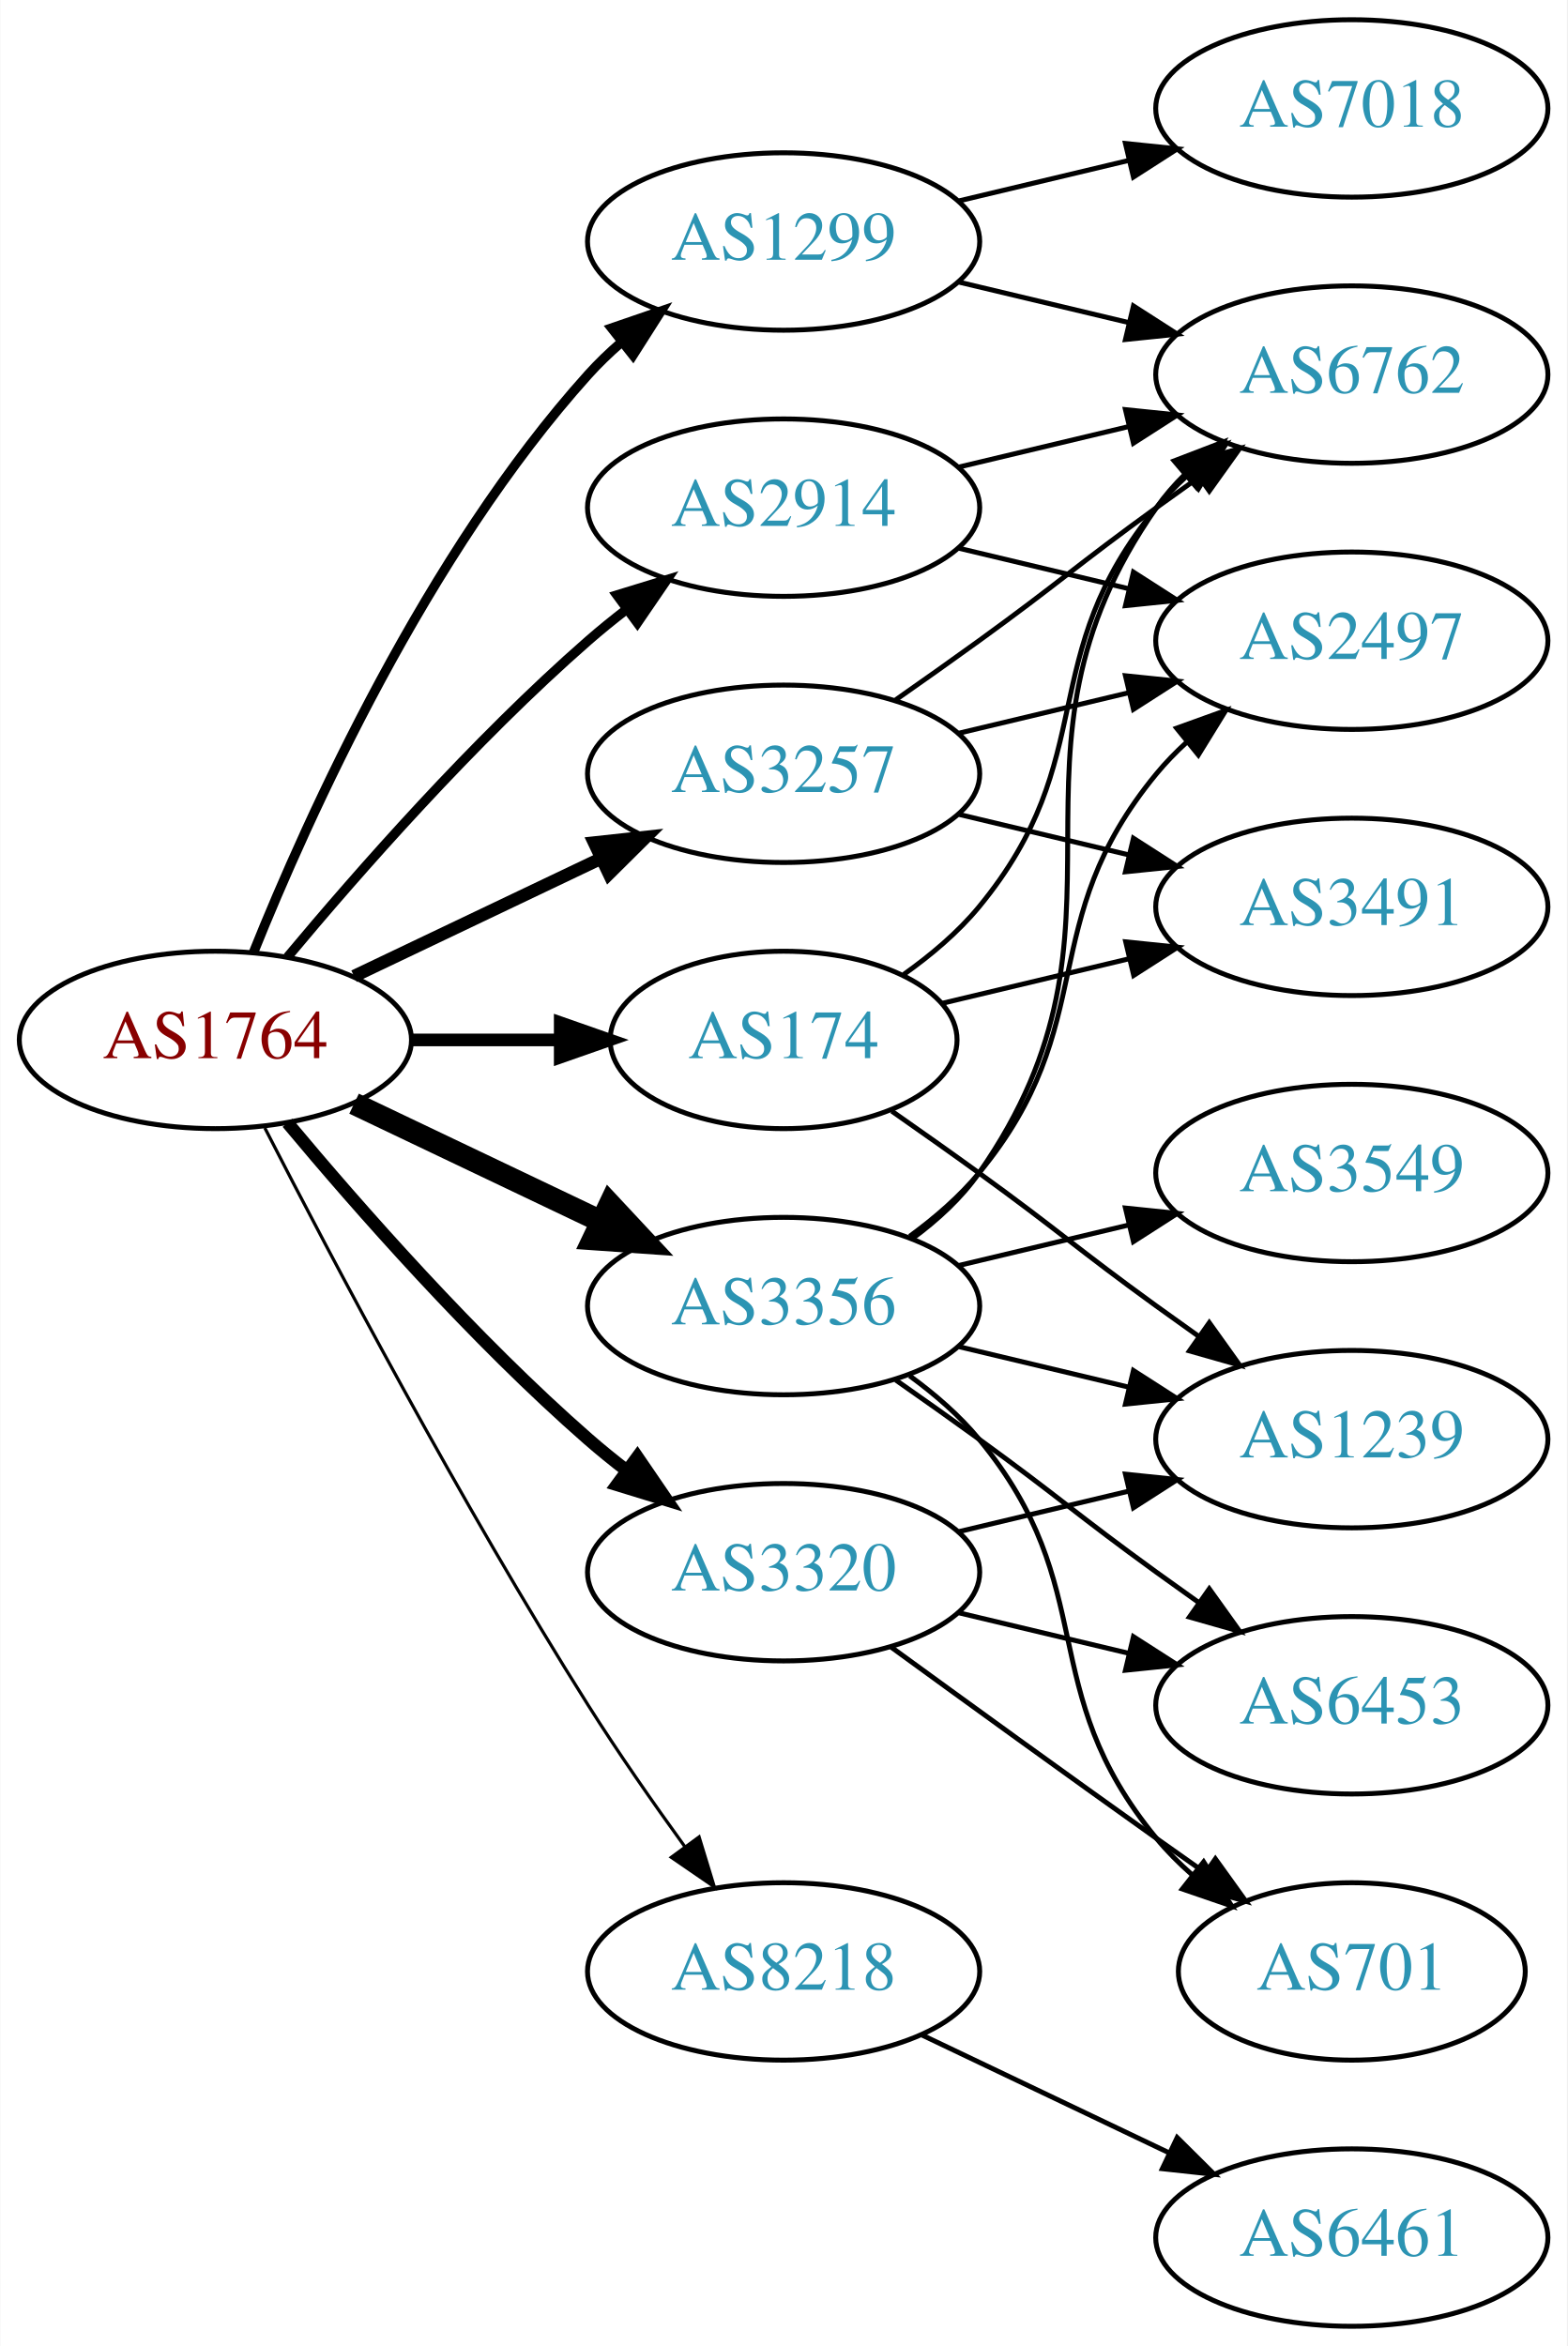
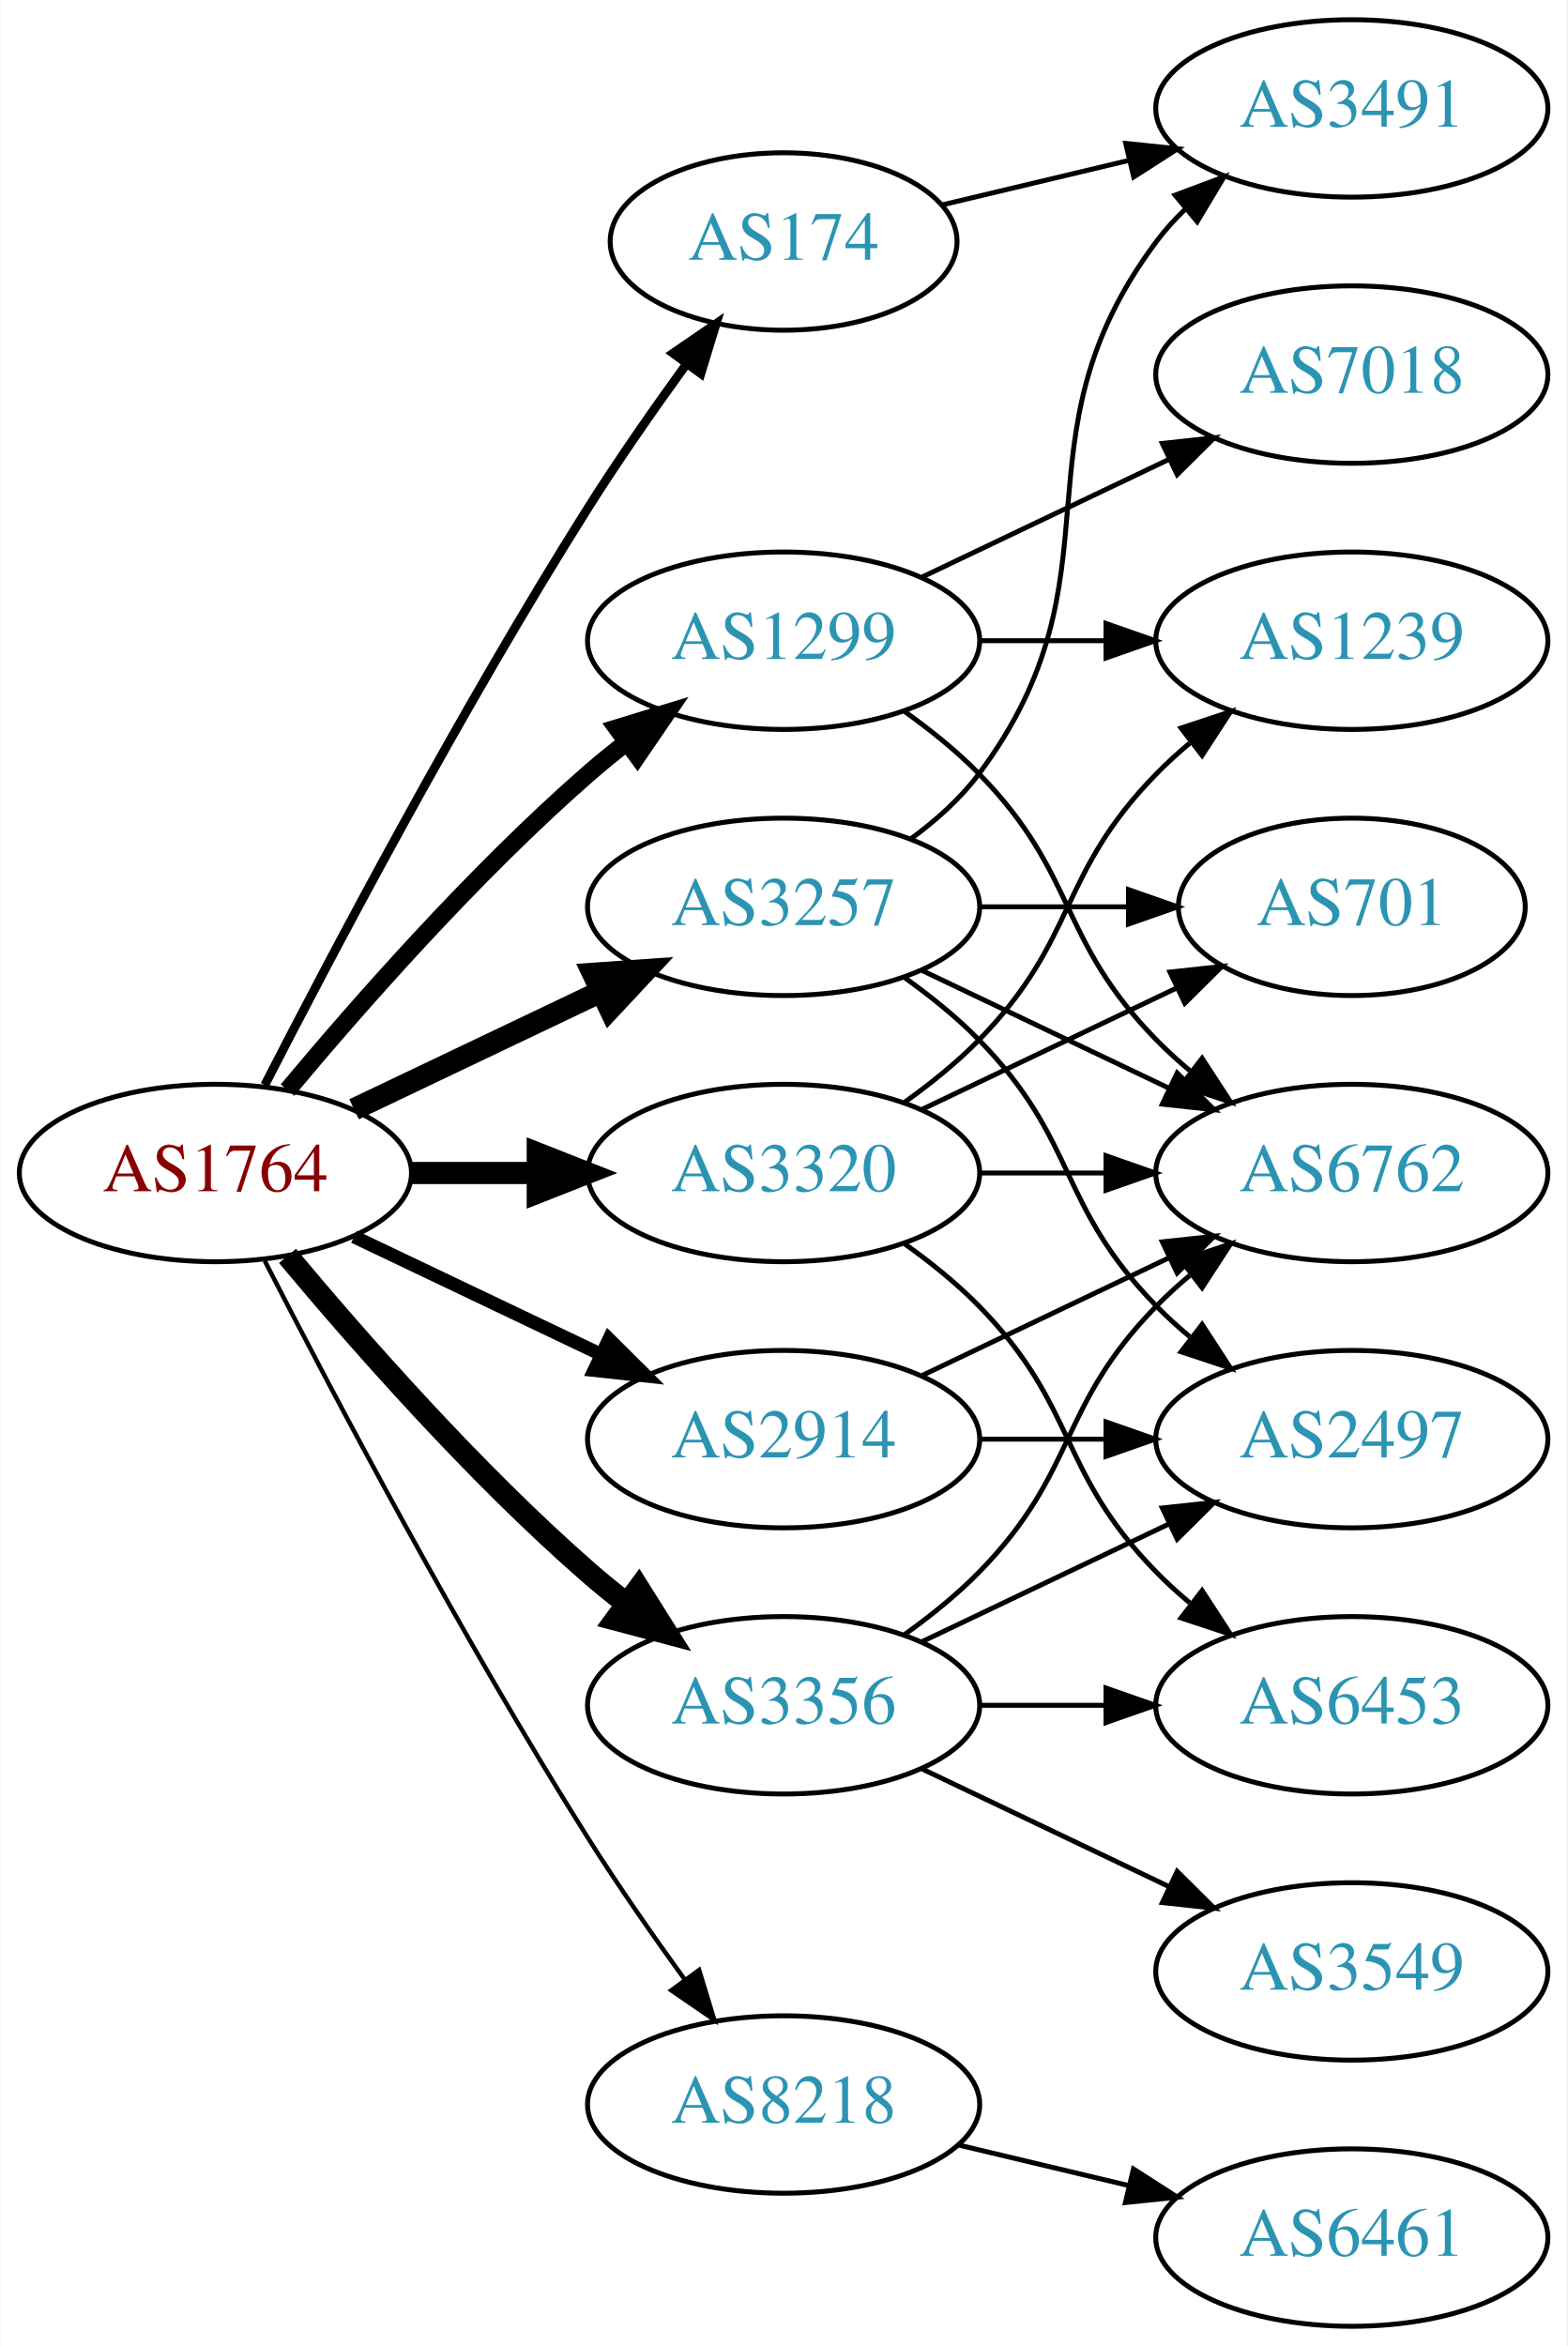
<svg xmlns="http://www.w3.org/2000/svg" xmlns:xlink="http://www.w3.org/1999/xlink" width="318pt" height="476pt" viewBox="0.00 0.00 317.88 476.00">
  <g id="graph0" class="graph" transform="scale(1 1) rotate(0) translate(4 472)">
    <polygon fill="white" stroke="none" points="-4,4 -4,-472 313.879,-472 313.879,4 -4,4" />
    <g id="node1" class="node">
      <g id="a_node1">
        <a xlink:href="/asn/1764" xlink:title="AS1764 ~ NEXTLAYER-AS [AT]">
-           <ellipse fill="#ffffff" stroke="black" cx="39.647" cy="-261" rx="39.794" ry="18" />
-           <text text-anchor="middle" x="39.647" y="-257.3" font-family="Times,serif" font-size="14.00" fill="#880000">AS1764</text>
+           <ellipse fill="#ffffff" stroke="black" cx="39.647" cy="-234" rx="39.794" ry="18" />
+           <text text-anchor="middle" x="39.647" y="-230.3" font-family="Times,serif" font-size="14.00" fill="#880000">AS1764</text>
        </a>
      </g>
    </g>
    <g id="node2" class="node">
      <g id="a_node2">
        <a xlink:href="/asn/174" xlink:title="AS174 ~ Cogent Communications [US]">
-           <ellipse fill="#ffffff" stroke="black" cx="154.939" cy="-261" rx="35.194" ry="18" />
-           <text text-anchor="middle" x="154.939" y="-257.3" font-family="Times,serif" font-size="14.00" fill="#2c94b3">AS174</text>
+           <ellipse fill="#ffffff" stroke="black" cx="154.939" cy="-423" rx="35.194" ry="18" />
+           <text text-anchor="middle" x="154.939" y="-419.3" font-family="Times,serif" font-size="14.00" fill="#2c94b3">AS174</text>
        </a>
      </g>
    </g>
    <g id="edge1" class="edge">
-       <path fill="none" stroke="black" stroke-width="2.571" d="M79.319,-261C89.024,-261 99.515,-261 109.478,-261" />
-       <polygon fill="black" stroke="black" stroke-width="2.571" points="109.614,-264.5 119.614,-261 109.614,-257.5 109.614,-264.5" />
+       <path fill="none" stroke="black" stroke-width="1.8" d="M49.673,-251.852C63.109,-278.055 89.558,-328.237 115.293,-369 121.449,-378.751 128.695,-389.127 135.239,-398.15" />
+       <polygon fill="black" stroke="black" stroke-width="1.8" points="132.5,-400.333 141.24,-406.322 138.142,-396.19 132.5,-400.333" />
    </g>
    <g id="node3" class="node">
      <g id="a_node3">
        <a xlink:href="/asn/1299" xlink:title="AS1299 ~ Telia Carrier [EU]">
-           <ellipse fill="#ffffff" stroke="black" cx="154.939" cy="-423" rx="39.794" ry="18" />
-           <text text-anchor="middle" x="154.939" y="-419.3" font-family="Times,serif" font-size="14.00" fill="#2c94b3">AS1299</text>
+           <ellipse fill="#ffffff" stroke="black" cx="154.939" cy="-342" rx="39.794" ry="18" />
+           <text text-anchor="middle" x="154.939" y="-338.3" font-family="Times,serif" font-size="14.00" fill="#2c94b3">AS1299</text>
        </a>
      </g>
    </g>
    <g id="edge2" class="edge">
-       <path fill="none" stroke="black" stroke-width="1.929" d="M47.394,-278.787C58.445,-306.243 82.498,-359.578 115.293,-396 117.295,-398.224 119.514,-400.363 121.847,-402.397" />
-       <polygon fill="black" stroke="black" stroke-width="1.929" points="120.045,-405.433 130.066,-408.873 124.377,-399.935 120.045,-405.433" />
+       <path fill="none" stroke="black" stroke-width="3.6" d="M54.276,-250.817C68.559,-267.929 92.106,-294.745 115.293,-315 117.759,-317.154 120.397,-319.294 123.095,-321.372" />
+       <polygon fill="black" stroke="black" stroke-width="3.6" points="121.12,-324.264 131.249,-327.37 125.268,-318.625 121.12,-324.264" />
    </g>
    <g id="node4" class="node">
      <g id="a_node4">
        <a xlink:href="/asn/2914" xlink:title="AS2914 ~ NTT America, Inc. [US]">
-           <ellipse fill="#ffffff" stroke="black" cx="154.939" cy="-369" rx="39.794" ry="18" />
-           <text text-anchor="middle" x="154.939" y="-365.3" font-family="Times,serif" font-size="14.00" fill="#2c94b3">AS2914</text>
+           <ellipse fill="#ffffff" stroke="black" cx="154.939" cy="-180" rx="39.794" ry="18" />
+           <text text-anchor="middle" x="154.939" y="-176.3" font-family="Times,serif" font-size="14.00" fill="#2c94b3">AS2914</text>
        </a>
      </g>
    </g>
    <g id="edge3" class="edge">
-       <path fill="none" stroke="black" stroke-width="1.929" d="M54.276,-277.817C68.559,-294.929 92.106,-321.745 115.293,-342 117.759,-344.154 120.397,-346.294 123.095,-348.372" />
-       <polygon fill="black" stroke="black" stroke-width="1.929" points="121.12,-351.264 131.249,-354.37 125.268,-345.625 121.12,-351.264" />
+       <path fill="none" stroke="black" stroke-width="2.7" d="M67.783,-221.066C82.777,-213.919 101.598,-204.948 117.821,-197.215" />
+       <polygon fill="black" stroke="black" stroke-width="2.7" points="119.503,-200.291 127.024,-192.829 116.491,-193.972 119.503,-200.291" />
    </g>
    <g id="node5" class="node">
      <g id="a_node5">
        <a xlink:href="/asn/3257" xlink:title="AS3257 ~ GTT [DE]">
-           <ellipse fill="#ffffff" stroke="black" cx="154.939" cy="-315" rx="39.794" ry="18" />
-           <text text-anchor="middle" x="154.939" y="-311.3" font-family="Times,serif" font-size="14.00" fill="#2c94b3">AS3257</text>
+           <ellipse fill="#ffffff" stroke="black" cx="154.939" cy="-288" rx="39.794" ry="18" />
+           <text text-anchor="middle" x="154.939" y="-284.3" font-family="Times,serif" font-size="14.00" fill="#2c94b3">AS3257</text>
        </a>
      </g>
    </g>
    <g id="edge4" class="edge">
-       <path fill="none" stroke="black" stroke-width="2.571" d="M67.783,-273.934C82.777,-281.081 101.598,-290.052 117.821,-297.785" />
-       <polygon fill="black" stroke="black" stroke-width="2.571" points="116.491,-301.028 127.024,-302.171 119.503,-294.709 116.491,-301.028" />
+       <path fill="none" stroke="black" stroke-width="4.5" d="M67.783,-246.934C82.777,-254.081 101.598,-263.052 117.821,-270.785" />
+       <polygon fill="black" stroke="black" stroke-width="4.5" points="116.303,-274.423 127.024,-275.171 119.692,-267.314 116.303,-274.423" />
    </g>
    <g id="node6" class="node">
      <g id="a_node6">
        <a xlink:href="/asn/3320" xlink:title="AS3320 ~ DTAG [DE]">
-           <ellipse fill="#ffffff" stroke="black" cx="154.939" cy="-153" rx="39.794" ry="18" />
-           <text text-anchor="middle" x="154.939" y="-149.3" font-family="Times,serif" font-size="14.00" fill="#2c94b3">AS3320</text>
+           <ellipse fill="#ffffff" stroke="black" cx="154.939" cy="-234" rx="39.794" ry="18" />
+           <text text-anchor="middle" x="154.939" y="-230.3" font-family="Times,serif" font-size="14.00" fill="#2c94b3">AS3320</text>
        </a>
      </g>
    </g>
    <g id="edge5" class="edge">
-       <path fill="none" stroke="black" stroke-width="2.571" d="M54.276,-244.183C68.559,-227.071 92.106,-200.255 115.293,-180 117.759,-177.846 120.397,-175.706 123.095,-173.628" />
-       <polygon fill="black" stroke="black" stroke-width="2.571" points="125.268,-176.375 131.249,-167.63 121.12,-170.736 125.268,-176.375" />
+       <path fill="none" stroke="black" stroke-width="4.5" d="M79.319,-234C87.522,-234 96.286,-234 104.818,-234" />
+       <polygon fill="black" stroke="black" stroke-width="4.5" points="105.057,-237.938 115.057,-234 105.057,-230.063 105.057,-237.938" />
    </g>
    <g id="node7" class="node">
      <g id="a_node7">
        <a xlink:href="/asn/3356" xlink:title="AS3356 ~ Level 3 Parent, LLC [US]">
-           <ellipse fill="#ffffff" stroke="black" cx="154.939" cy="-207" rx="39.794" ry="18" />
-           <text text-anchor="middle" x="154.939" y="-203.3" font-family="Times,serif" font-size="14.00" fill="#2c94b3">AS3356</text>
+           <ellipse fill="#ffffff" stroke="black" cx="154.939" cy="-126" rx="39.794" ry="18" />
+           <text text-anchor="middle" x="154.939" y="-122.3" font-family="Times,serif" font-size="14.00" fill="#2c94b3">AS3356</text>
        </a>
      </g>
    </g>
    <g id="edge6" class="edge">
-       <path fill="none" stroke="black" stroke-width="4.5" d="M67.783,-248.066C82.777,-240.919 101.598,-231.948 117.821,-224.215" />
-       <polygon fill="black" stroke="black" stroke-width="4.5" points="119.692,-227.686 127.024,-219.829 116.303,-220.577 119.692,-227.686" />
+       <path fill="none" stroke="black" stroke-width="4.5" d="M54.276,-217.183C68.559,-200.071 92.106,-173.255 115.293,-153 117.759,-150.846 120.397,-148.706 123.095,-146.628" />
+       <polygon fill="black" stroke="black" stroke-width="4.5" points="125.527,-149.727 131.249,-140.63 120.86,-143.384 125.527,-149.727" />
    </g>
    <g id="node8" class="node">
      <g id="a_node8">
        <a xlink:href="/asn/8218" xlink:title="AS8218 ~ legacy Neotelecoms [FR]">
-           <ellipse fill="#ffffff" stroke="black" cx="154.939" cy="-72" rx="39.794" ry="18" />
-           <text text-anchor="middle" x="154.939" y="-68.3" font-family="Times,serif" font-size="14.00" fill="#2c94b3">AS8218</text>
+           <ellipse fill="#ffffff" stroke="black" cx="154.939" cy="-45" rx="39.794" ry="18" />
+           <text text-anchor="middle" x="154.939" y="-41.3" font-family="Times,serif" font-size="14.00" fill="#2c94b3">AS8218</text>
        </a>
      </g>
    </g>
    <g id="edge7" class="edge">
-       <path fill="none" stroke="black" stroke-width="0.643" d="M49.673,-243.148C63.109,-216.945 89.558,-166.763 115.293,-126 121.356,-116.396 128.476,-106.187 134.941,-97.261" />
-       <polygon fill="black" stroke="black" stroke-width="0.643" points="137.792,-99.291 140.884,-89.157 132.148,-95.152 137.792,-99.291" />
+       <path fill="none" stroke="black" stroke-width="0.9" d="M49.673,-216.148C63.109,-189.945 89.558,-139.763 115.293,-99 121.356,-89.396 128.476,-79.187 134.941,-70.261" />
+       <polygon fill="black" stroke="black" stroke-width="0.9" points="137.792,-72.291 140.884,-62.157 132.148,-68.152 137.792,-72.291" />
    </g>
    <g id="node9" class="node">
      <g id="a_node9">
-         <a xlink:href="/asn/6762" xlink:title="AS6762 ~ TELECOM ITALIA SPARKLE S.p.A. [IT]">
-           <ellipse fill="#ffffff" stroke="black" cx="270.232" cy="-396" rx="39.794" ry="18" />
-           <text text-anchor="middle" x="270.232" y="-392.3" font-family="Times,serif" font-size="14.00" fill="#2c94b3">AS6762</text>
+         <a xlink:href="/asn/3491" xlink:title="AS3491 ~ PCCW Global, Inc. [US]">
+           <ellipse fill="#ffffff" stroke="black" cx="270.232" cy="-450" rx="39.794" ry="18" />
+           <text text-anchor="middle" x="270.232" y="-446.3" font-family="Times,serif" font-size="14.00" fill="#2c94b3">AS3491</text>
        </a>
      </g>
    </g>
    <g id="edge8" class="edge">
-       <path fill="none" stroke="black" d="M179.313,-274.288C184.816,-278.191 190.316,-282.822 194.586,-288 219.651,-318.394 205.521,-338.606 230.586,-369 232.441,-371.25 234.528,-373.396 236.747,-375.424" />
-       <polygon fill="black" stroke="black" points="234.683,-378.256 244.652,-381.844 239.096,-372.823 234.683,-378.256" />
+       <path fill="none" stroke="black" d="M187.197,-430.449C198.877,-433.233 212.372,-436.449 225.002,-439.459" />
+       <polygon fill="black" stroke="black" points="224.355,-442.903 234.894,-441.816 225.978,-436.093 224.355,-442.903" />
    </g>
    <g id="node10" class="node">
      <g id="a_node10">
-         <a xlink:href="/asn/3491" xlink:title="AS3491 ~ PCCW Global, Inc. [US]">
-           <ellipse fill="#ffffff" stroke="black" cx="270.232" cy="-288" rx="39.794" ry="18" />
-           <text text-anchor="middle" x="270.232" y="-284.3" font-family="Times,serif" font-size="14.00" fill="#2c94b3">AS3491</text>
+         <a xlink:href="/asn/7018" xlink:title="AS7018 ~ AT&amp;T Services, Inc. [US]">
+           <ellipse fill="#ffffff" stroke="black" cx="270.232" cy="-396" rx="39.794" ry="18" />
+           <text text-anchor="middle" x="270.232" y="-392.3" font-family="Times,serif" font-size="14.00" fill="#2c94b3">AS7018</text>
        </a>
      </g>
    </g>
    <g id="edge9" class="edge">
-       <path fill="none" stroke="black" d="M187.197,-268.449C198.877,-271.233 212.372,-274.449 225.002,-277.459" />
-       <polygon fill="black" stroke="black" points="224.355,-280.903 234.894,-279.816 225.978,-274.093 224.355,-280.903" />
+       <path fill="none" stroke="black" d="M183.076,-354.934C198.07,-362.081 216.891,-371.052 233.114,-378.785" />
+       <polygon fill="black" stroke="black" points="231.784,-382.028 242.317,-383.171 234.796,-375.709 231.784,-382.028" />
    </g>
    <g id="node11" class="node">
      <g id="a_node11">
        <a xlink:href="/asn/1239" xlink:title="AS1239 ~ Sprint [US]">
-           <ellipse fill="#ffffff" stroke="black" cx="270.232" cy="-180" rx="39.794" ry="18" />
-           <text text-anchor="middle" x="270.232" y="-176.3" font-family="Times,serif" font-size="14.00" fill="#2c94b3">AS1239</text>
+           <ellipse fill="#ffffff" stroke="black" cx="270.232" cy="-342" rx="39.794" ry="18" />
+           <text text-anchor="middle" x="270.232" y="-338.3" font-family="Times,serif" font-size="14.00" fill="#2c94b3">AS1239</text>
        </a>
      </g>
    </g>
    <g id="edge10" class="edge">
-       <path fill="none" stroke="black" d="M176.889,-246.555C182.652,-242.529 188.885,-238.128 194.586,-234 210.786,-222.271 214.386,-218.729 230.586,-207 233.389,-204.971 236.32,-202.875 239.261,-200.79" />
-       <polygon fill="black" stroke="black" points="241.312,-203.627 247.475,-195.009 237.283,-197.903 241.312,-203.627" />
-     </g>
-     <g id="edge12" class="edge">
-       <path fill="none" stroke="black" d="M190.547,-414.752C201.418,-412.162 213.572,-409.265 225.015,-406.538" />
-       <polygon fill="black" stroke="black" points="225.921,-409.92 234.837,-404.197 224.298,-403.111 225.921,-409.92" />
+       <path fill="none" stroke="black" d="M194.612,-342C202.815,-342 211.579,-342 220.111,-342" />
+       <polygon fill="black" stroke="black" points="220.35,-345.5 230.35,-342 220.35,-338.5 220.35,-345.5" />
    </g>
    <g id="node12" class="node">
      <g id="a_node12">
-         <a xlink:href="/asn/7018" xlink:title="AS7018 ~ AT&amp;T Services, Inc. [US]">
-           <ellipse fill="#ffffff" stroke="black" cx="270.232" cy="-450" rx="39.794" ry="18" />
-           <text text-anchor="middle" x="270.232" y="-446.3" font-family="Times,serif" font-size="14.00" fill="#2c94b3">AS7018</text>
+         <a xlink:href="/asn/6762" xlink:title="AS6762 ~ TELECOM ITALIA SPARKLE S.p.A. [IT]">
+           <ellipse fill="#ffffff" stroke="black" cx="270.232" cy="-234" rx="39.794" ry="18" />
+           <text text-anchor="middle" x="270.232" y="-230.3" font-family="Times,serif" font-size="14.00" fill="#2c94b3">AS6762</text>
        </a>
      </g>
    </g>
    <g id="edge11" class="edge">
-       <path fill="none" stroke="black" d="M190.547,-431.248C201.418,-433.838 213.572,-436.735 225.015,-439.462" />
-       <polygon fill="black" stroke="black" points="224.298,-442.889 234.837,-441.803 225.921,-436.08 224.298,-442.889" />
-     </g>
-     <g id="edge14" class="edge">
-       <path fill="none" stroke="black" d="M190.547,-377.248C201.418,-379.838 213.572,-382.735 225.015,-385.462" />
-       <polygon fill="black" stroke="black" points="224.298,-388.889 234.837,-387.803 225.921,-382.08 224.298,-388.889" />
+       <path fill="none" stroke="black" d="M179.533,-327.611C184.789,-323.852 190.121,-319.563 194.586,-315 214.758,-294.383 210.413,-281.617 230.586,-261 232.679,-258.861 234.962,-256.782 237.339,-254.79" />
+       <polygon fill="black" stroke="black" points="239.857,-257.268 245.638,-248.389 235.582,-251.725 239.857,-257.268" />
+     </g>
+     <g id="edge13" class="edge">
+       <path fill="none" stroke="black" d="M183.076,-192.934C198.07,-200.081 216.891,-209.052 233.114,-216.785" />
+       <polygon fill="black" stroke="black" points="231.784,-220.028 242.317,-221.171 234.796,-213.709 231.784,-220.028" />
    </g>
    <g id="node13" class="node">
      <g id="a_node13">
        <a xlink:href="/asn/2497" xlink:title="AS2497 ~ Internet Initiative Japan Inc. [JP]">
-           <ellipse fill="#ffffff" stroke="black" cx="270.232" cy="-342" rx="39.794" ry="18" />
-           <text text-anchor="middle" x="270.232" y="-338.3" font-family="Times,serif" font-size="14.00" fill="#2c94b3">AS2497</text>
-         </a>
-       </g>
-     </g>
-     <g id="edge13" class="edge">
-       <path fill="none" stroke="black" d="M190.547,-360.752C201.418,-358.162 213.572,-355.265 225.015,-352.538" />
-       <polygon fill="black" stroke="black" points="225.921,-355.92 234.837,-350.197 224.298,-349.111 225.921,-355.92" />
-     </g>
-     <g id="edge16" class="edge">
-       <path fill="none" stroke="black" d="M177.696,-330.009C183.231,-333.879 189.15,-338.064 194.586,-342 210.786,-353.729 214.386,-357.271 230.586,-369 233.389,-371.029 236.32,-373.125 239.261,-375.21" />
-       <polygon fill="black" stroke="black" points="237.283,-378.097 247.475,-380.991 241.312,-372.373 237.283,-378.097" />
+           <ellipse fill="#ffffff" stroke="black" cx="270.232" cy="-180" rx="39.794" ry="18" />
+           <text text-anchor="middle" x="270.232" y="-176.3" font-family="Times,serif" font-size="14.00" fill="#2c94b3">AS2497</text>
+         </a>
+       </g>
+     </g>
+     <g id="edge12" class="edge">
+       <path fill="none" stroke="black" d="M194.612,-180C202.815,-180 211.579,-180 220.111,-180" />
+       <polygon fill="black" stroke="black" points="220.35,-183.5 230.35,-180 220.35,-176.5 220.35,-183.5" />
+     </g>
+     <g id="edge14" class="edge">
+       <path fill="none" stroke="black" d="M180.87,-301.882C185.946,-305.611 190.864,-310.016 194.586,-315 224.857,-355.542 200.315,-382.458 230.586,-423 232.33,-425.336 234.338,-427.545 236.501,-429.617" />
+       <polygon fill="black" stroke="black" points="234.379,-432.405 244.302,-436.118 238.861,-427.027 234.379,-432.405" />
+     </g>
+     <g id="edge17" class="edge">
+       <path fill="none" stroke="black" d="M183.076,-275.066C198.07,-267.919 216.891,-258.948 233.114,-251.215" />
+       <polygon fill="black" stroke="black" points="234.796,-254.291 242.317,-246.829 231.784,-247.972 234.796,-254.291" />
    </g>
    <g id="edge15" class="edge">
-       <path fill="none" stroke="black" d="M190.547,-306.752C201.418,-304.162 213.572,-301.265 225.015,-298.538" />
-       <polygon fill="black" stroke="black" points="225.921,-301.92 234.837,-296.197 224.298,-295.111 225.921,-301.92" />
-     </g>
-     <g id="edge17" class="edge">
-       <path fill="none" stroke="black" d="M190.547,-323.248C201.418,-325.838 213.572,-328.735 225.015,-331.462" />
-       <polygon fill="black" stroke="black" points="224.298,-334.889 234.837,-333.803 225.921,-328.08 224.298,-334.889" />
-     </g>
-     <g id="edge19" class="edge">
-       <path fill="none" stroke="black" d="M190.547,-161.248C201.418,-163.838 213.572,-166.735 225.015,-169.462" />
-       <polygon fill="black" stroke="black" points="224.298,-172.889 234.837,-171.803 225.921,-166.08 224.298,-172.889" />
+       <path fill="none" stroke="black" d="M179.533,-273.611C184.789,-269.852 190.121,-265.563 194.586,-261 214.758,-240.383 210.413,-227.617 230.586,-207 232.679,-204.861 234.962,-202.782 237.339,-200.79" />
+       <polygon fill="black" stroke="black" points="239.857,-203.268 245.638,-194.389 235.582,-197.725 239.857,-203.268" />
    </g>
    <g id="node14" class="node">
      <g id="a_node14">
        <a xlink:href="/asn/701" xlink:title="AS701 ~ UUNET [US]">
-           <ellipse fill="#ffffff" stroke="black" cx="270.232" cy="-72" rx="35.194" ry="18" />
-           <text text-anchor="middle" x="270.232" y="-68.3" font-family="Times,serif" font-size="14.00" fill="#2c94b3">AS701</text>
-         </a>
-       </g>
+           <ellipse fill="#ffffff" stroke="black" cx="270.232" cy="-288" rx="35.194" ry="18" />
+           <text text-anchor="middle" x="270.232" y="-284.3" font-family="Times,serif" font-size="14.00" fill="#2c94b3">AS701</text>
+         </a>
+       </g>
+     </g>
+     <g id="edge16" class="edge">
+       <path fill="none" stroke="black" d="M194.612,-288C204.317,-288 214.808,-288 224.771,-288" />
+       <polygon fill="black" stroke="black" points="224.907,-291.5 234.907,-288 224.907,-284.5 224.907,-291.5" />
+     </g>
+     <g id="edge19" class="edge">
+       <path fill="none" stroke="black" d="M179.533,-248.389C184.789,-252.148 190.121,-256.437 194.586,-261 214.758,-281.617 210.413,-294.383 230.586,-315 232.679,-317.139 234.962,-319.218 237.339,-321.21" />
+       <polygon fill="black" stroke="black" points="235.582,-324.275 245.638,-327.611 239.857,-318.732 235.582,-324.275" />
+     </g>
+     <g id="edge21" class="edge">
+       <path fill="none" stroke="black" d="M194.612,-234C202.815,-234 211.579,-234 220.111,-234" />
+       <polygon fill="black" stroke="black" points="220.35,-237.5 230.35,-234 220.35,-230.5 220.35,-237.5" />
    </g>
    <g id="edge18" class="edge">
-       <path fill="none" stroke="black" d="M176.788,-137.778C191.722,-126.909 212.335,-111.975 230.586,-99 233.796,-96.718 237.165,-94.339 240.52,-91.982" />
-       <polygon fill="black" stroke="black" points="242.548,-94.834 248.73,-86.23 238.532,-89.101 242.548,-94.834" />
+       <path fill="none" stroke="black" d="M183.076,-246.934C198.508,-254.29 217.993,-263.577 234.528,-271.459" />
+       <polygon fill="black" stroke="black" points="233.337,-274.768 243.87,-275.911 236.349,-268.449 233.337,-274.768" />
    </g>
    <g id="node15" class="node">
      <g id="a_node15">
        <a xlink:href="/asn/6453" xlink:title="AS6453 ~ TATA COMMUNICATIONS (AMERICA) INC [US]">
          <ellipse fill="#ffffff" stroke="black" cx="270.232" cy="-126" rx="39.794" ry="18" />
          <text text-anchor="middle" x="270.232" y="-122.3" font-family="Times,serif" font-size="14.00" fill="#2c94b3">AS6453</text>
        </a>
      </g>
    </g>
    <g id="edge20" class="edge">
-       <path fill="none" stroke="black" d="M190.547,-144.752C201.418,-142.162 213.572,-139.265 225.015,-136.538" />
-       <polygon fill="black" stroke="black" points="225.921,-139.92 234.837,-134.197 224.298,-133.111 225.921,-139.92" />
-     </g>
-     <g id="edge23" class="edge">
-       <path fill="none" stroke="black" d="M181.099,-220.716C186.163,-224.455 191.018,-228.904 194.586,-234 230.199,-284.869 194.972,-318.131 230.586,-369 232.258,-371.389 234.213,-373.635 236.341,-375.733" />
-       <polygon fill="black" stroke="black" points="234.18,-378.49 244.073,-382.284 238.705,-373.149 234.18,-378.49" />
+       <path fill="none" stroke="black" d="M179.533,-219.611C184.789,-215.852 190.121,-211.563 194.586,-207 214.758,-186.383 210.413,-173.617 230.586,-153 232.679,-150.861 234.962,-148.782 237.339,-146.79" />
+       <polygon fill="black" stroke="black" points="239.857,-149.268 245.638,-140.389 235.582,-143.725 239.857,-149.268" />
+     </g>
+     <g id="edge24" class="edge">
+       <path fill="none" stroke="black" d="M179.533,-140.389C184.789,-144.148 190.121,-148.437 194.586,-153 214.758,-173.617 210.413,-186.383 230.586,-207 232.679,-209.139 234.962,-211.218 237.339,-213.21" />
+       <polygon fill="black" stroke="black" points="235.582,-216.275 245.638,-219.611 239.857,-210.732 235.582,-216.275" />
+     </g>
+     <g id="edge22" class="edge">
+       <path fill="none" stroke="black" d="M183.076,-138.934C198.07,-146.081 216.891,-155.052 233.114,-162.785" />
+       <polygon fill="black" stroke="black" points="231.784,-166.028 242.317,-167.171 234.796,-159.709 231.784,-166.028" />
    </g>
    <g id="edge25" class="edge">
-       <path fill="none" stroke="black" d="M190.547,-198.752C201.418,-196.162 213.572,-193.265 225.015,-190.538" />
-       <polygon fill="black" stroke="black" points="225.921,-193.92 234.837,-188.197 224.298,-187.111 225.921,-193.92" />
-     </g>
-     <g id="edge22" class="edge">
-       <path fill="none" stroke="black" d="M180.52,-221.156C185.614,-224.872 190.628,-229.201 194.586,-234 219.651,-264.394 205.521,-284.606 230.586,-315 232.441,-317.25 234.528,-319.396 236.747,-321.424" />
-       <polygon fill="black" stroke="black" points="234.683,-324.256 244.652,-327.844 239.096,-318.823 234.683,-324.256" />
-     </g>
-     <g id="edge26" class="edge">
-       <path fill="none" stroke="black" d="M180.52,-192.844C185.614,-189.128 190.628,-184.799 194.586,-180 219.651,-149.606 205.521,-129.394 230.586,-99 232.721,-96.411 235.163,-93.959 237.76,-91.666" />
-       <polygon fill="black" stroke="black" points="240.168,-94.225 245.859,-85.288 235.837,-88.725 240.168,-94.225" />
-     </g>
-     <g id="edge21" class="edge">
-       <path fill="none" stroke="black" d="M177.696,-191.991C183.231,-188.121 189.15,-183.936 194.586,-180 210.786,-168.271 214.386,-164.729 230.586,-153 233.389,-150.971 236.32,-148.875 239.261,-146.79" />
-       <polygon fill="black" stroke="black" points="241.312,-149.627 247.475,-141.009 237.283,-143.903 241.312,-149.627" />
+       <path fill="none" stroke="black" d="M194.612,-126C202.815,-126 211.579,-126 220.111,-126" />
+       <polygon fill="black" stroke="black" points="220.35,-129.5 230.35,-126 220.35,-122.5 220.35,-129.5" />
    </g>
    <g id="node16" class="node">
      <g id="a_node16">
        <a xlink:href="/asn/3549" xlink:title="AS3549 ~ Level 3 Parent, LLC [US]">
-           <ellipse fill="#ffffff" stroke="black" cx="270.232" cy="-234" rx="39.794" ry="18" />
-           <text text-anchor="middle" x="270.232" y="-230.3" font-family="Times,serif" font-size="14.00" fill="#2c94b3">AS3549</text>
-         </a>
-       </g>
-     </g>
-     <g id="edge24" class="edge">
-       <path fill="none" stroke="black" d="M190.547,-215.248C201.418,-217.838 213.572,-220.735 225.015,-223.462" />
-       <polygon fill="black" stroke="black" points="224.298,-226.889 234.837,-225.803 225.921,-220.08 224.298,-226.889" />
+           <ellipse fill="#ffffff" stroke="black" cx="270.232" cy="-72" rx="39.794" ry="18" />
+           <text text-anchor="middle" x="270.232" y="-68.3" font-family="Times,serif" font-size="14.00" fill="#2c94b3">AS3549</text>
+         </a>
+       </g>
+     </g>
+     <g id="edge23" class="edge">
+       <path fill="none" stroke="black" d="M183.076,-113.066C198.07,-105.919 216.891,-96.948 233.114,-89.215" />
+       <polygon fill="black" stroke="black" points="234.796,-92.291 242.317,-84.829 231.784,-85.972 234.796,-92.291" />
    </g>
    <g id="node17" class="node">
      <g id="a_node17">
        <a xlink:href="/asn/6461" xlink:title="AS6461 ~ Zayo Bandwidth [US]">
          <ellipse fill="#ffffff" stroke="black" cx="270.232" cy="-18" rx="39.794" ry="18" />
          <text text-anchor="middle" x="270.232" y="-14.3" font-family="Times,serif" font-size="14.00" fill="#2c94b3">AS6461</text>
        </a>
      </g>
    </g>
-     <g id="edge27" class="edge">
-       <path fill="none" stroke="black" d="M183.076,-59.066C198.07,-51.919 216.891,-42.948 233.114,-35.215" />
-       <polygon fill="black" stroke="black" points="234.796,-38.291 242.317,-30.829 231.784,-31.972 234.796,-38.291" />
+     <g id="edge26" class="edge">
+       <path fill="none" stroke="black" d="M190.547,-36.752C201.418,-34.162 213.572,-31.265 225.015,-28.538" />
+       <polygon fill="black" stroke="black" points="225.921,-31.92 234.837,-26.197 224.298,-25.111 225.921,-31.92" />
    </g>
  </g>
</svg>
